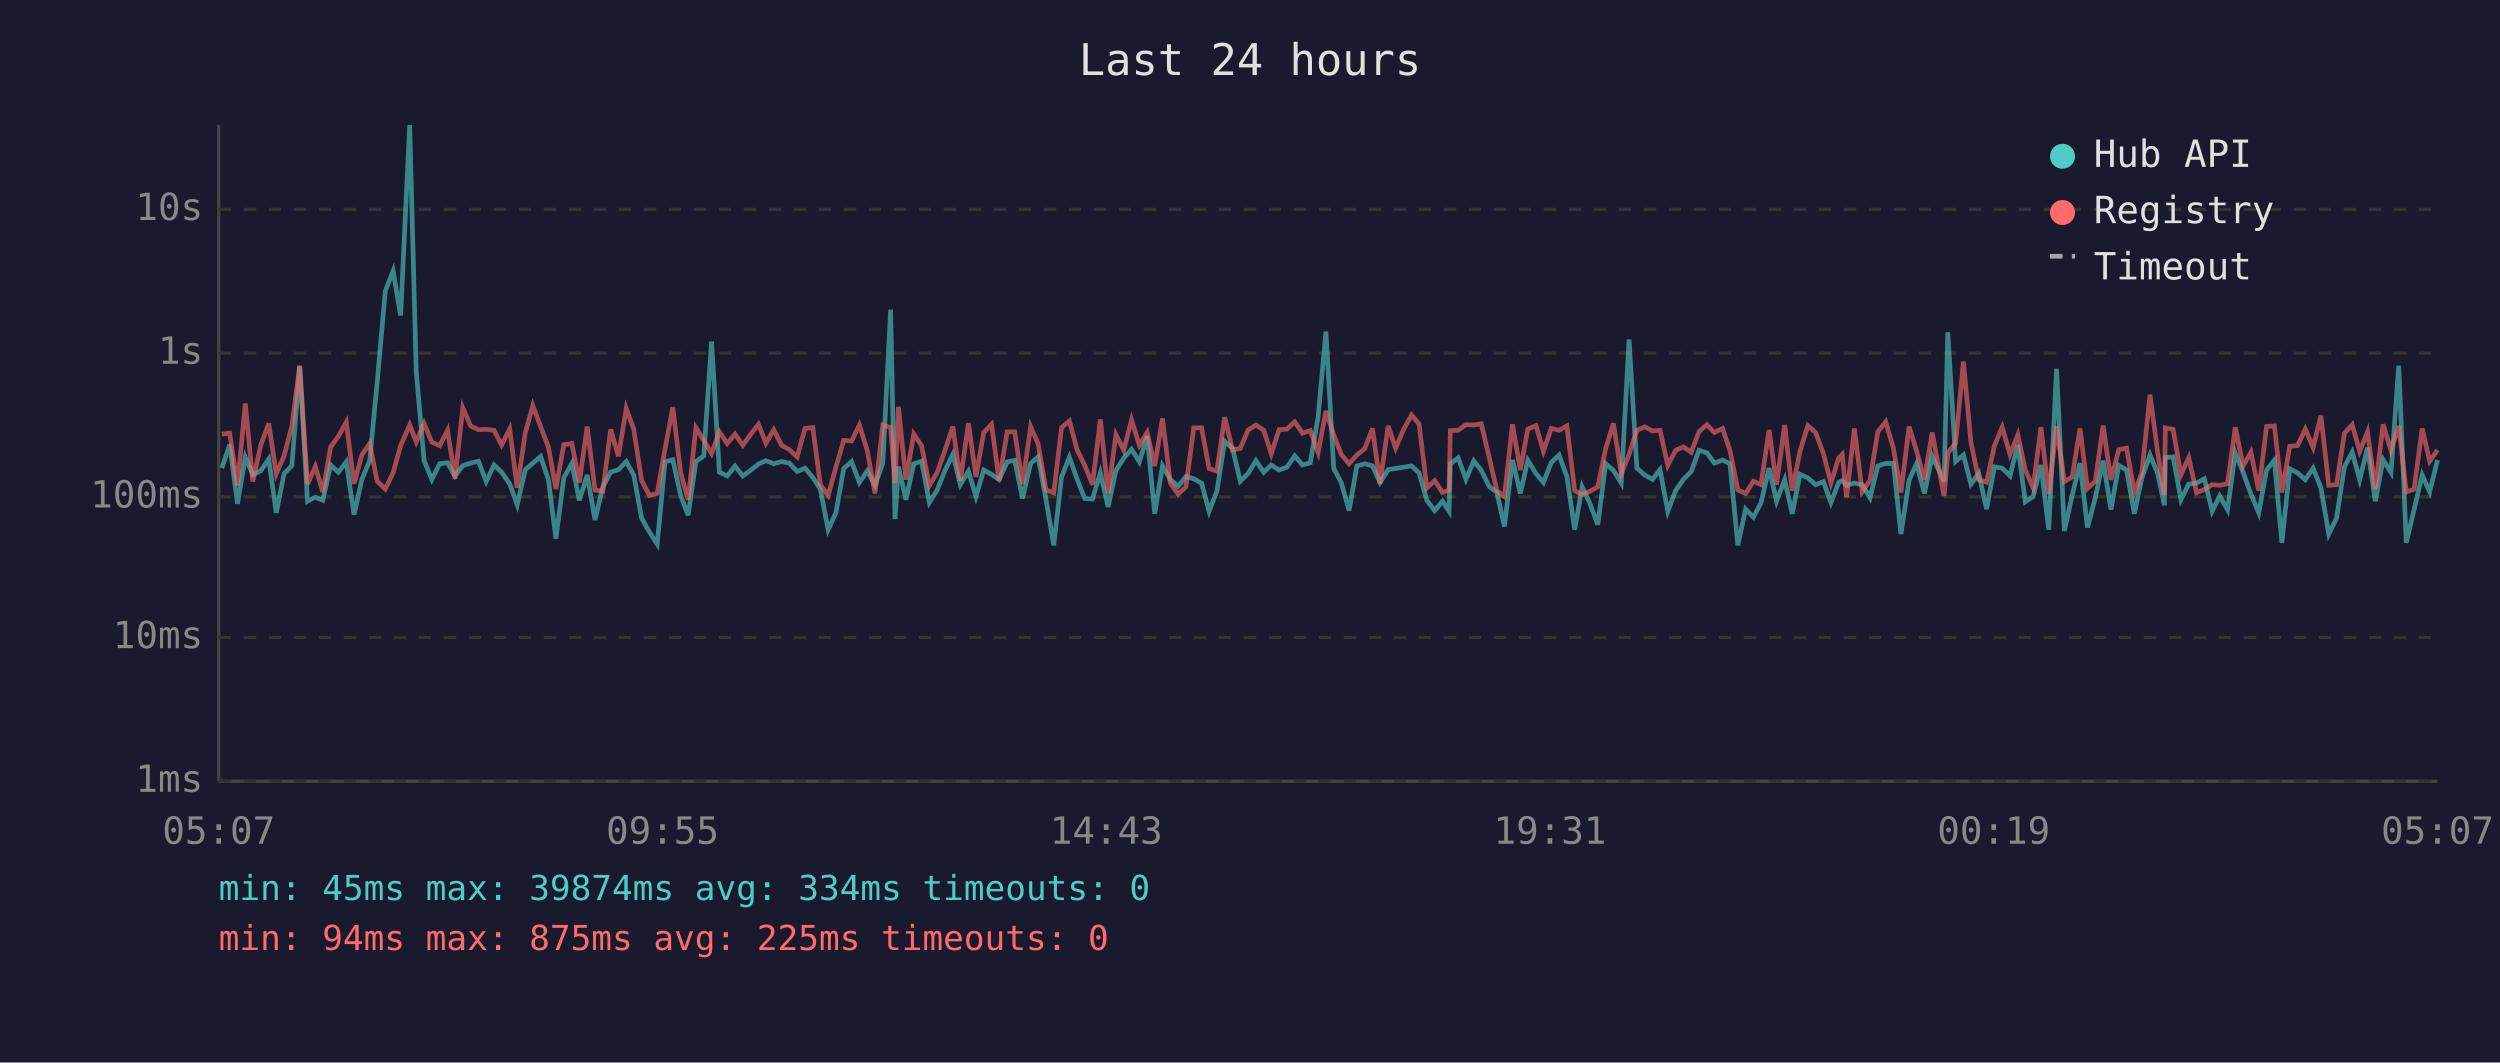
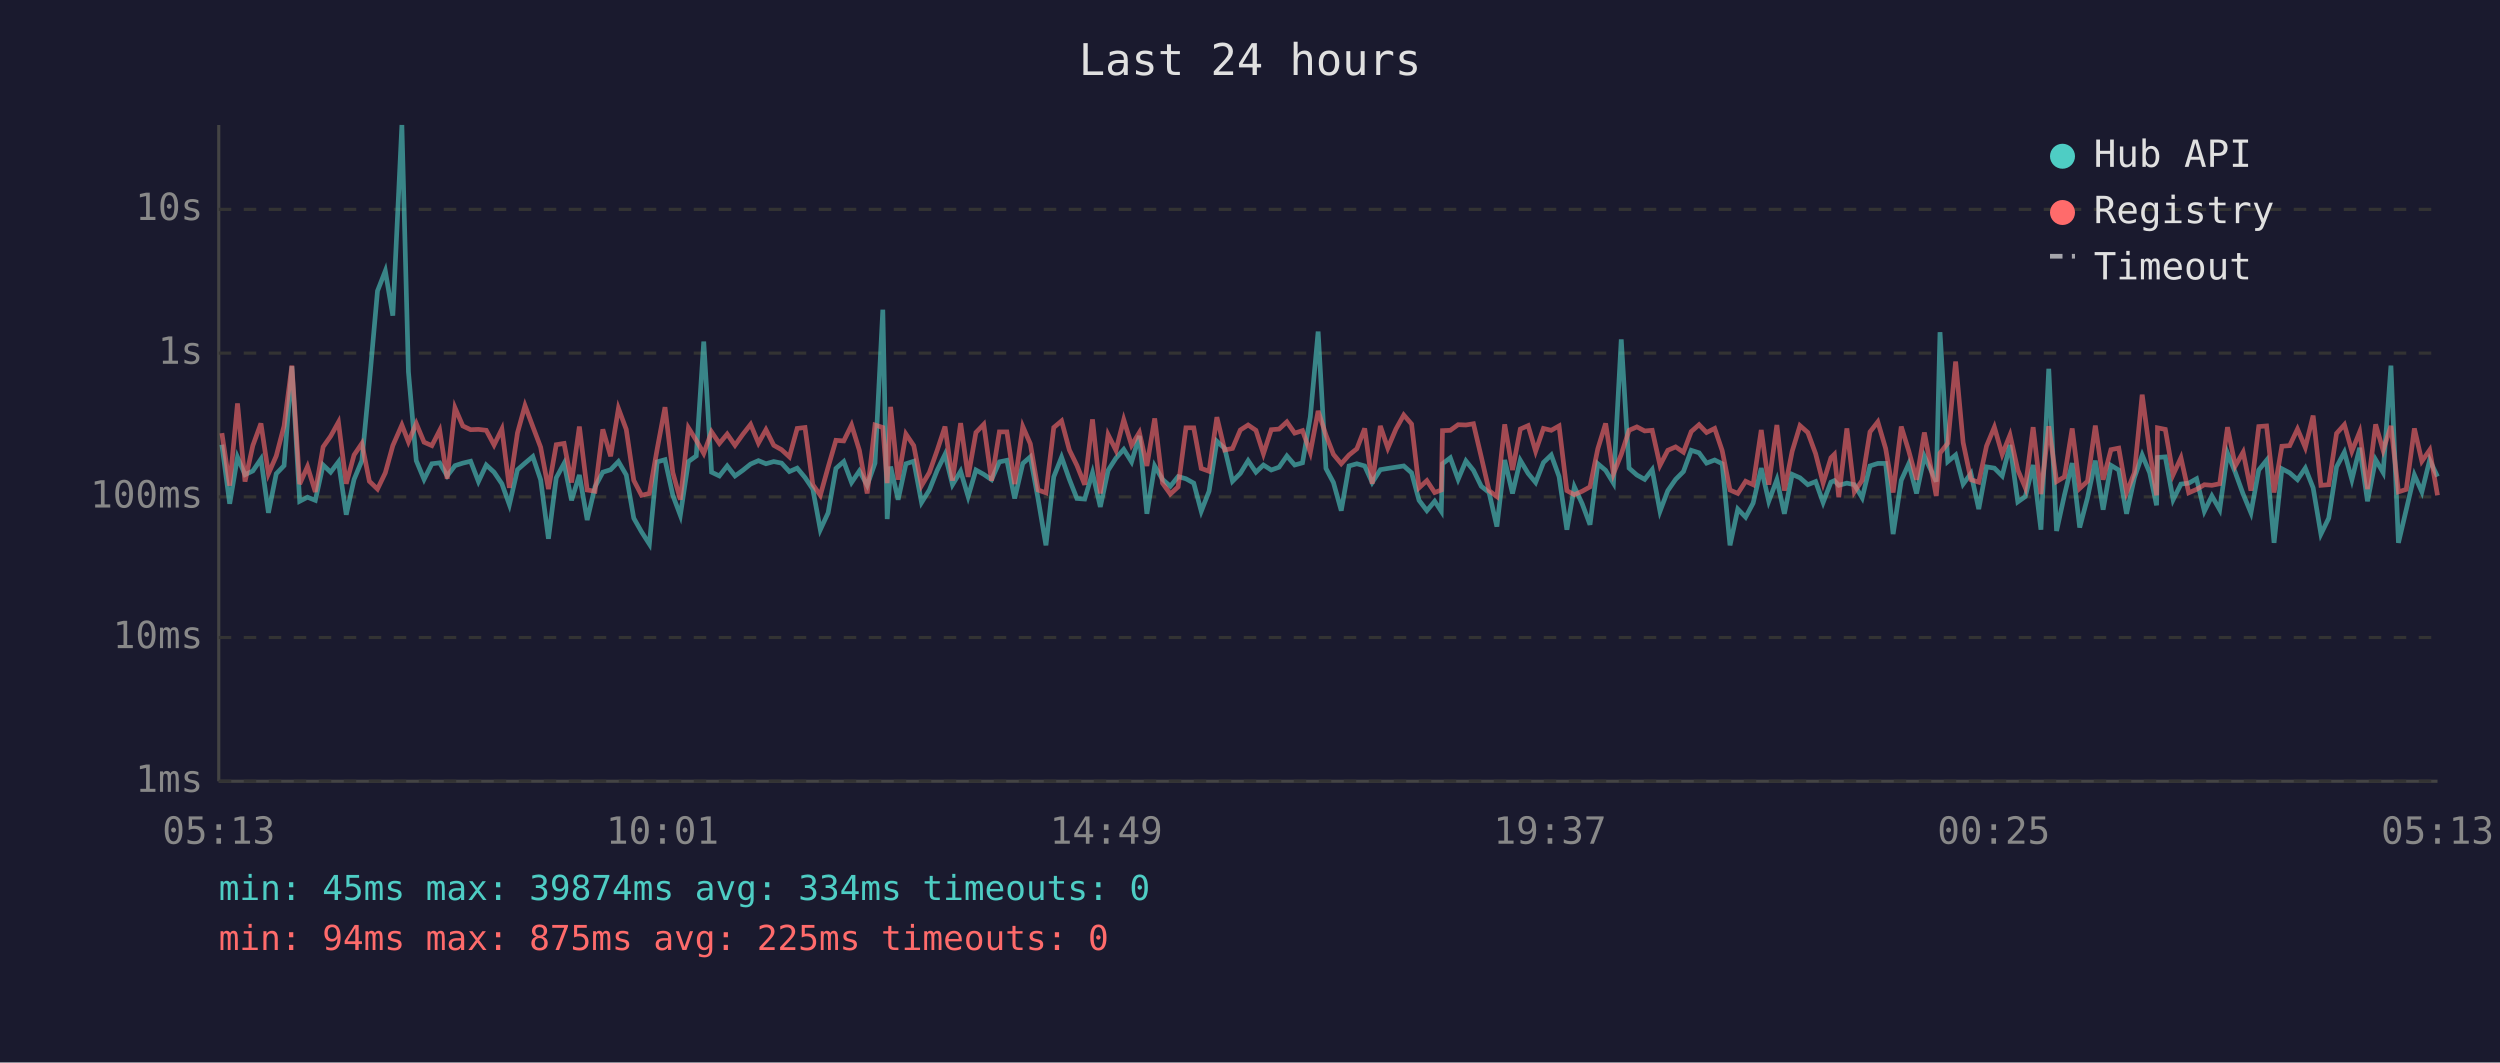
<svg xmlns="http://www.w3.org/2000/svg" viewBox="0 0 800 340" font-family="monospace" font-size="12">
  <rect width="800" height="340" fill="#1a1a2e" />
  <text x="400" y="24" fill="#e0e0e0" font-size="14" text-anchor="middle">Last 24 hours</text>
  <line x1="70" y1="40" x2="70" y2="250" stroke="#444" stroke-width="1" />
  <line x1="70" y1="250" x2="780" y2="250" stroke="#444" stroke-width="1" />
  <line x1="70" y1="250" x2="780" y2="250" stroke="#333" stroke-width="1" stroke-dasharray="4" />
  <text x="65" y="250" fill="#888" text-anchor="end" dominant-baseline="middle">1ms</text>
  <line x1="70" y1="204" x2="780" y2="204" stroke="#333" stroke-width="1" stroke-dasharray="4" />
  <text x="65" y="204" fill="#888" text-anchor="end" dominant-baseline="middle">10ms</text>
  <line x1="70" y1="159" x2="780" y2="159" stroke="#333" stroke-width="1" stroke-dasharray="4" />
  <text x="65" y="159" fill="#888" text-anchor="end" dominant-baseline="middle">100ms</text>
  <line x1="70" y1="113" x2="780" y2="113" stroke="#333" stroke-width="1" stroke-dasharray="4" />
  <text x="65" y="113" fill="#888" text-anchor="end" dominant-baseline="middle">1s</text>
  <line x1="70" y1="67" x2="780" y2="67" stroke="#333" stroke-width="1" stroke-dasharray="4" />
  <text x="65" y="67" fill="#888" text-anchor="end" dominant-baseline="middle">10s</text>
-   <text x="70" y="270" fill="#888" text-anchor="middle">05:07</text>
-   <text x="212" y="270" fill="#888" text-anchor="middle">09:55</text>
-   <text x="354" y="270" fill="#888" text-anchor="middle">14:43</text>
-   <text x="496" y="270" fill="#888" text-anchor="middle">19:31</text>
-   <text x="638" y="270" fill="#888" text-anchor="middle">00:19</text>
-   <text x="780" y="270" fill="#888" text-anchor="middle">05:07</text>
-   <polyline points="71.0,149.8 73.5,142.3 76.0,161.2 78.5,146.3 80.9,151.9 83.4,150.7 86.0,146.9 88.4,164.1 90.9,151.6 93.4,149.0 95.9,117.2 98.4,160.4 100.9,159.1 103.3,160.1 105.8,148.8 108.3,151.1 110.8,147.8 113.3,164.7 115.8,153.4 118.3,147.4 120.7,122.3 123.3,93.1 125.8,86.7 128.2,101.0 131.1,40.0 133.2,119.0 135.7,147.4 138.2,153.4 140.7,148.4 143.2,148.1 145.6,152.3 148.1,149.0 150.6,148.2 153.1,147.6 155.6,154.1 158.1,148.8 160.5,151.1 163.1,154.8 165.5,161.5 168.1,150.3 170.5,148.2 173.0,146.1 175.5,153.5 177.9,172.4 180.4,152.9 183.0,148.3 185.4,160.1 187.9,152.0 190.4,166.4 192.9,155.8 195.4,151.1 197.9,150.3 200.4,147.7 202.8,152.0 205.3,165.8 207.8,170.2 210.3,174.1 212.8,147.8 215.3,147.1 217.8,158.5 220.2,164.9 222.7,147.7 225.2,145.9 227.7,109.3 230.2,151.1 232.7,152.3 235.2,149.1 237.7,152.3 240.2,150.5 242.7,148.5 245.1,147.4 247.6,148.4 250.1,147.7 252.6,148.2 255.1,150.9 257.6,149.8 260.1,152.8 262.5,156.5 265.0,169.5 267.5,164.1 270.0,149.9 272.5,147.7 275.0,154.4 277.5,150.7 280.0,155.3 282.5,148.2 285.0,99.1 286.4,166.1 287.5,149.3 289.9,159.9 292.4,148.4 294.9,147.6 297.4,160.8 299.9,156.8 302.4,150.5 304.9,145.4 307.3,155.1 309.9,150.8 312.3,158.9 314.8,150.4 317.3,151.8 319.7,153.5 322.3,147.8 324.7,147.3 327.2,159.5 329.8,148.3 332.2,146.2 334.7,159.7 337.2,174.5 339.7,152.6 342.2,146.3 344.7,153.4 347.1,159.5 349.6,159.7 352.1,151.3 354.6,162.2 357.1,150.5 359.6,146.6 362.1,143.8 364.6,147.8 367.1,139.5 369.5,164.4 372.0,149.1 374.5,153.4 377.0,155.6 379.5,152.5 382.0,153.2 384.5,154.6 386.9,163.6 389.4,157.2 391.9,141.2 394.4,143.5 396.9,154.0 399.4,151.5 401.9,147.4 404.4,151.1 406.8,148.8 409.3,150.4 411.8,149.5 414.3,145.9 416.8,148.8 419.3,148.1 421.8,133.4 424.3,106.1 426.8,149.9 429.2,154.4 431.7,163.4 434.2,149.1 436.7,148.4 439.2,149.1 441.6,154.4 444.2,150.3 446.6,149.9 449.2,149.5 451.7,149.1 454.1,151.3 456.6,160.1 459.1,163.4 461.6,160.4 463.7,163.6 464.1,148.4 466.6,146.5 469.1,153.4 471.6,147.5 474.0,150.5 476.5,155.6 479.0,157.6 481.4,168.5 484.0,147.2 486.5,157.9 488.9,147.3 491.5,151.5 493.9,154.4 496.4,148.0 498.9,145.6 501.4,152.5 503.9,169.5 506.3,155.8 508.8,161.2 511.3,167.9 513.8,148.4 516.3,150.5 518.8,154.6 521.3,108.6 523.8,149.8 526.3,152.0 528.8,153.4 531.2,150.3 533.7,163.6 536.2,157.0 538.7,153.4 541.2,150.9 543.7,144.1 546.2,144.9 548.6,148.2 551.2,147.2 553.6,148.4 556.1,174.5 558.6,162.9 561.1,165.5 563.5,161.0 566.1,149.8 568.5,160.4 571.1,153.5 573.5,164.4 576.0,151.8 578.5,152.9 581.0,155.1 583.5,154.1 585.9,160.8 588.4,154.3 589.5,153.8 590.9,155.3 593.4,154.6 595.9,155.1 598.4,159.3 600.9,149.1 603.4,148.3 605.9,148.3 608.3,170.9 610.9,153.7 613.3,148.4 615.8,157.9 618.3,146.0 622.1,154.1 623.3,106.3 625.8,147.7 628.3,145.6 630.7,154.9 633.2,151.5 635.7,162.9 638.2,149.4 640.7,149.8 643.2,152.3 645.7,142.4 648.1,160.6 650.6,158.9 653.1,148.8 655.6,169.5 658.1,118.0 660.6,169.9 663.1,158.5 665.6,148.2 668.0,168.8 670.5,159.3 673.0,147.4 675.5,163.1 678.0,148.9 680.5,150.4 683.0,164.4 685.4,152.9 688.0,145.6 690.4,151.3 692.6,161.7 692.9,146.4 695.4,146.2 697.9,159.9 700.4,154.9 702.9,154.6 705.4,153.2 707.9,163.6 710.3,158.7 712.8,163.1 715.3,145.0 717.8,151.2 720.3,158.1 722.8,164.1 725.3,150.4 727.8,147.3 730.2,173.7 732.7,150.0 735.2,151.3 737.7,153.5 740.2,149.8 742.7,156.1 745.2,170.9 747.7,165.8 750.2,149.4 752.7,144.7 755.1,153.5 757.6,143.3 760.1,160.4 762.6,147.1 765.1,151.2 767.6,117.0 770.0,173.7 772.5,163.1 775.1,152.0 777.5,157.4 780.0,147.2" fill="none" stroke="#4ecdc4" stroke-width="1.5" opacity="0.6" />
-   <polyline points="71.0,138.9 73.5,138.6 76.0,155.4 78.5,129.1 80.9,154.1 83.4,142.6 86.0,135.5 88.4,151.6 90.9,145.9 93.4,136.3 95.9,117.0 98.4,154.9 100.9,149.3 103.3,157.4 105.8,143.0 108.3,139.6 110.8,135.1 113.3,154.8 115.8,145.6 118.3,141.9 120.7,154.0 123.3,156.5 125.8,151.3 128.2,142.6 131.1,136.0 133.2,141.4 135.7,135.5 138.2,141.5 140.7,142.6 143.2,137.7 145.6,153.2 148.1,130.5 150.6,136.3 153.1,137.5 155.6,137.4 158.1,137.7 160.5,142.4 163.1,137.3 165.5,156.1 168.1,138.5 170.5,129.8 173.0,136.5 175.5,143.1 177.9,156.5 180.4,142.3 183.0,141.9 185.4,154.4 187.9,136.5 190.4,156.8 192.9,157.2 195.4,137.4 197.9,146.0 200.4,130.7 202.8,137.4 205.3,153.7 207.8,158.5 210.3,157.9 212.8,143.7 215.3,130.3 217.8,151.2 220.2,159.9 222.7,136.9 225.2,140.9 227.7,145.1 230.2,138.2 232.7,141.9 235.2,138.9 237.7,142.5 240.2,139.0 242.7,135.8 245.1,141.8 247.6,137.5 250.1,142.5 252.6,143.9 255.1,146.2 257.6,137.1 260.1,136.8 262.5,155.1 265.0,158.5 267.5,149.5 270.0,140.9 272.5,141.1 275.0,136.0 277.5,144.1 280.0,157.9 282.5,136.0 285.0,136.8 286.4,154.6 287.5,130.2 289.9,153.5 292.4,138.9 294.9,142.6 297.4,155.4 299.9,151.2 302.4,144.1 304.9,136.5 307.3,153.8 309.9,135.4 312.3,152.6 314.8,138.4 317.3,135.8 319.7,153.8 322.3,138.2 324.7,138.2 327.2,154.9 329.8,136.5 332.2,142.0 334.7,156.8 337.2,157.7 339.7,136.8 342.2,134.7 344.7,144.0 347.1,148.9 349.6,155.1 352.1,134.2 354.6,157.9 357.1,139.1 359.6,144.1 362.1,134.3 364.6,142.5 367.1,138.4 369.5,149.1 372.0,133.9 374.5,154.6 377.0,158.1 379.5,155.8 382.0,136.9 384.5,136.9 386.9,149.9 389.4,150.8 391.9,133.5 394.4,144.0 396.9,143.5 399.4,137.6 401.9,136.0 404.4,137.7 406.8,145.2 409.3,137.5 411.8,137.3 414.3,135.0 416.8,138.6 419.3,137.8 421.8,144.8 424.3,131.5 426.8,139.2 429.2,145.4 431.7,148.4 434.2,145.6 436.7,143.6 439.2,137.1 441.6,154.8 444.2,136.3 446.6,143.4 449.2,137.3 451.7,132.8 454.1,135.7 456.6,156.1 459.1,153.8 461.6,157.6 463.7,156.8 464.1,137.8 466.6,137.7 469.1,135.9 471.6,136.0 474.0,135.6 476.5,146.2 479.0,157.0 481.4,158.9 484.0,135.8 486.5,150.4 488.9,137.3 491.5,136.2 493.9,144.4 496.4,137.1 498.9,137.7 501.4,136.3 503.9,157.0 506.3,158.3 508.8,157.2 511.3,155.8 513.8,143.6 516.3,135.5 518.8,151.6 521.3,145.4 523.8,137.7 526.3,136.6 528.8,137.9 531.2,137.7 533.7,148.9 536.2,144.1 538.7,143.0 541.2,144.7 543.7,138.1 546.2,135.9 548.6,138.4 551.2,137.1 553.6,144.2 556.1,156.8 558.6,157.9 561.1,154.0 563.5,155.1 566.1,137.6 568.5,155.1 571.1,136.0 573.5,157.0 576.0,144.4 578.5,136.2 581.0,138.4 583.5,145.2 585.9,154.6 588.4,146.5 589.5,145.4 590.9,159.1 593.4,137.1 595.9,157.4 598.4,153.7 600.9,138.2 603.4,135.0 605.9,143.5 608.3,157.6 610.9,136.5 613.3,144.3 615.8,153.5 618.3,138.4 622.1,158.7 623.3,145.0 625.8,141.8 628.3,115.7 630.7,141.6 633.2,153.5 635.7,154.3 638.2,142.7 640.7,136.7 643.2,145.4 645.7,139.2 648.1,150.4 650.6,156.1 653.1,136.7 655.6,158.1 658.1,136.4 660.6,154.1 663.1,152.6 665.6,137.1 668.0,156.3 670.5,154.0 673.0,136.2 675.5,153.5 678.0,143.9 680.5,143.4 683.0,157.6 685.4,151.3 688.0,126.3 690.4,144.4 692.6,158.5 692.9,136.9 695.4,137.4 697.9,151.9 700.4,146.5 702.9,157.7 705.4,156.6 707.9,155.1 710.3,155.3 712.8,154.8 715.3,136.7 717.8,149.1 720.3,144.7 722.8,157.0 725.3,136.5 727.8,136.3 730.2,157.6 732.7,142.8 735.2,142.6 737.7,137.3 740.2,143.2 742.7,133.0 745.2,155.3 747.7,155.1 750.2,138.7 752.7,135.9 755.1,144.4 757.6,138.2 760.1,156.5 762.6,135.8 765.1,144.1 767.6,136.3 770.0,157.4 772.5,156.6 775.1,137.1 777.5,147.6 780.0,144.0" fill="none" stroke="#ff6b6b" stroke-width="1.5" opacity="0.6" />
+   <text x="70" y="270" fill="#888" text-anchor="middle">05:13</text>
+   <text x="212" y="270" fill="#888" text-anchor="middle">10:01</text>
+   <text x="354" y="270" fill="#888" text-anchor="middle">14:49</text>
+   <text x="496" y="270" fill="#888" text-anchor="middle">19:37</text>
+   <text x="638" y="270" fill="#888" text-anchor="middle">00:25</text>
+   <text x="780" y="270" fill="#888" text-anchor="middle">05:13</text>
+   <polyline points="71.0,142.3 73.5,161.2 76.0,146.3 78.4,151.9 80.9,150.7 83.5,146.9 85.9,164.1 88.4,151.6 90.9,149.0 93.4,117.2 95.9,160.4 98.4,159.1 100.9,160.1 103.4,148.8 105.8,151.1 108.3,147.8 110.8,164.7 113.3,153.4 115.8,147.4 118.2,122.3 120.8,93.1 123.3,86.7 125.7,101.0 128.6,40.0 130.7,119.0 133.2,147.4 135.7,153.4 138.2,148.4 140.7,148.1 143.1,152.3 145.6,149.0 148.1,148.2 150.6,147.6 153.1,154.1 155.6,148.8 158.1,151.1 160.6,154.8 163.0,161.5 165.6,150.3 168.0,148.2 170.5,146.1 173.0,153.5 175.5,172.4 178.0,152.9 180.5,148.3 182.9,160.1 185.4,152.0 187.9,166.4 190.4,155.8 192.9,151.1 195.4,150.3 197.9,147.7 200.4,152.0 202.8,165.8 205.3,170.2 207.8,174.1 210.3,147.8 212.8,147.1 215.3,158.5 217.7,164.9 220.3,147.7 222.8,145.9 225.2,109.3 227.7,151.1 230.2,152.3 232.7,149.1 235.2,152.3 237.7,150.5 240.2,148.5 242.7,147.4 245.1,148.4 247.6,147.7 250.1,148.2 252.6,150.9 255.1,149.8 257.6,152.8 260.1,156.5 262.5,169.5 265.0,164.1 267.5,149.9 270.0,147.7 272.5,154.4 275.0,150.7 277.5,155.3 280.0,148.2 282.5,99.1 283.9,166.1 285.0,149.3 287.4,159.9 289.9,148.4 292.4,147.6 294.9,160.8 297.4,156.8 299.9,150.5 302.4,145.4 304.8,155.1 307.4,150.8 309.8,158.9 312.3,150.4 314.8,151.8 317.3,153.5 319.8,147.8 322.2,147.3 324.7,159.5 327.3,148.3 329.7,146.2 332.2,159.7 334.7,174.5 337.2,152.6 339.7,146.3 342.2,153.4 344.6,159.5 347.1,159.7 349.6,151.3 352.1,162.2 354.6,150.5 357.1,146.6 359.6,143.8 362.1,147.8 364.6,139.5 367.0,164.4 369.5,149.1 372.0,153.4 374.5,155.6 377.0,152.5 379.5,153.2 382.0,154.6 384.4,163.6 386.9,157.2 389.4,141.2 391.9,143.5 394.4,154.0 396.9,151.5 399.4,147.4 401.9,151.1 404.3,148.8 406.8,150.4 409.3,149.5 411.8,145.9 414.3,148.8 416.8,148.1 419.3,133.4 421.8,106.1 424.3,149.9 426.7,154.4 429.2,163.4 431.7,149.1 434.2,148.4 436.7,149.1 439.1,154.4 441.7,150.3 444.1,149.9 446.7,149.5 449.2,149.1 451.7,151.3 454.1,160.1 456.6,163.4 459.1,160.4 461.2,163.6 461.6,148.4 464.1,146.5 466.6,153.4 469.1,147.5 471.5,150.5 474.0,155.6 476.5,157.6 479.0,168.5 481.5,147.2 484.0,157.9 486.5,147.3 489.0,151.5 491.4,154.4 493.9,148.0 496.4,145.6 498.9,152.5 501.4,169.5 503.8,155.8 506.3,161.2 508.8,167.9 511.3,148.4 513.8,150.5 516.3,154.6 518.8,108.6 521.3,149.8 523.8,152.0 526.3,153.4 528.7,150.3 531.2,163.6 533.7,157.0 536.2,153.4 538.7,150.9 541.2,144.1 543.7,144.9 546.1,148.2 548.7,147.2 551.1,148.4 553.6,174.5 556.1,162.9 558.6,165.5 561.0,161.0 563.6,149.8 566.0,160.4 568.6,153.5 571.0,164.4 573.5,151.8 576.0,152.9 578.5,155.1 581.0,154.1 583.4,160.8 585.9,154.3 587.0,153.8 588.4,155.3 591.0,154.6 593.4,155.1 595.9,159.3 598.4,149.1 600.9,148.3 603.4,148.3 605.8,170.9 608.4,153.7 610.8,148.4 613.3,157.9 615.8,146.0 619.6,154.1 620.8,106.3 623.3,147.7 625.8,145.6 628.2,154.9 630.7,151.5 633.2,162.9 635.7,149.4 638.2,149.8 640.7,152.3 643.2,142.4 645.7,160.6 648.1,158.9 650.6,148.8 653.1,169.5 655.6,118.0 658.1,169.9 660.6,158.5 663.1,148.2 665.5,168.8 668.0,159.3 670.5,147.4 673.0,163.1 675.5,148.9 678.0,150.4 680.5,164.4 683.0,152.9 685.5,145.6 687.9,151.3 690.1,161.7 690.4,146.4 692.9,146.2 695.4,159.9 697.9,154.9 700.4,154.6 702.9,153.2 705.4,163.6 707.8,158.7 710.3,163.1 712.8,145.0 715.3,151.2 717.8,158.1 720.3,164.1 722.8,150.4 725.3,147.3 727.7,173.7 730.2,150.0 732.7,151.3 735.2,153.5 737.7,149.8 740.2,156.1 742.7,170.9 745.2,165.8 747.7,149.4 750.2,144.7 752.6,153.5 755.1,143.3 757.6,160.4 760.2,147.1 762.6,151.2 765.1,117.0 767.5,173.7 770.0,163.1 772.6,152.0 775.0,157.4 777.5,147.2 780.0,152.5" fill="none" stroke="#4ecdc4" stroke-width="1.5" opacity="0.6" />
+   <polyline points="71.0,138.6 73.5,155.4 76.0,129.1 78.4,154.1 80.9,142.6 83.5,135.5 85.9,151.6 88.4,145.9 90.9,136.3 93.4,117.0 95.9,154.9 98.4,149.3 100.9,157.4 103.4,143.0 105.8,139.6 108.3,135.1 110.8,154.8 113.3,145.6 115.8,141.9 118.2,154.0 120.8,156.5 123.3,151.3 125.7,142.6 128.6,136.0 130.7,141.4 133.2,135.5 135.7,141.5 138.2,142.6 140.7,137.7 143.1,153.2 145.6,130.5 148.1,136.3 150.6,137.5 153.1,137.4 155.6,137.7 158.1,142.4 160.6,137.3 163.0,156.1 165.6,138.5 168.0,129.8 170.5,136.5 173.0,143.1 175.5,156.5 178.0,142.3 180.5,141.9 182.9,154.4 185.4,136.5 187.9,156.8 190.4,157.2 192.9,137.4 195.4,146.0 197.9,130.7 200.4,137.4 202.8,153.7 205.3,158.5 207.8,157.9 210.3,143.7 212.8,130.3 215.3,151.2 217.7,159.9 220.3,136.9 222.8,140.9 225.2,145.1 227.7,138.2 230.2,141.9 232.7,138.9 235.2,142.5 237.7,139.0 240.2,135.8 242.7,141.8 245.1,137.5 247.6,142.5 250.1,143.9 252.6,146.2 255.1,137.1 257.6,136.8 260.1,155.1 262.5,158.5 265.0,149.5 267.5,140.9 270.0,141.1 272.5,136.0 275.0,144.1 277.5,157.9 280.0,136.0 282.5,136.8 283.9,154.6 285.0,130.2 287.4,153.5 289.9,138.9 292.4,142.6 294.9,155.4 297.4,151.2 299.9,144.1 302.4,136.5 304.8,153.8 307.4,135.4 309.8,152.6 312.3,138.4 314.8,135.8 317.3,153.8 319.8,138.2 322.2,138.2 324.7,154.9 327.3,136.5 329.7,142.0 332.2,156.8 334.7,157.7 337.2,136.8 339.7,134.7 342.2,144.0 344.6,148.9 347.1,155.1 349.6,134.2 352.1,157.9 354.6,139.1 357.1,144.1 359.6,134.3 362.1,142.5 364.6,138.4 367.0,149.1 369.5,133.9 372.0,154.6 374.5,158.1 377.0,155.8 379.5,136.9 382.0,136.9 384.4,149.9 386.9,150.8 389.4,133.5 391.9,144.0 394.4,143.5 396.9,137.6 399.4,136.0 401.9,137.7 404.3,145.2 406.8,137.5 409.3,137.3 411.8,135.0 414.3,138.6 416.8,137.8 419.3,144.8 421.8,131.5 424.3,139.2 426.7,145.4 429.2,148.4 431.7,145.6 434.2,143.6 436.7,137.1 439.1,154.8 441.7,136.3 444.1,143.4 446.7,137.3 449.2,132.8 451.7,135.7 454.1,156.1 456.6,153.8 459.1,157.6 461.2,156.8 461.6,137.8 464.1,137.7 466.6,135.9 469.1,136.0 471.5,135.6 474.0,146.2 476.5,157.0 479.0,158.9 481.5,135.8 484.0,150.4 486.5,137.3 489.0,136.2 491.4,144.4 493.9,137.1 496.4,137.7 498.9,136.3 501.4,157.0 503.8,158.3 506.3,157.2 508.8,155.8 511.3,143.6 513.8,135.5 516.3,151.6 518.8,145.4 521.3,137.7 523.8,136.6 526.3,137.9 528.7,137.7 531.2,148.9 533.7,144.1 536.2,143.0 538.7,144.7 541.2,138.1 543.7,135.9 546.1,138.4 548.7,137.1 551.1,144.2 553.6,156.8 556.1,157.9 558.6,154.0 561.0,155.1 563.6,137.6 566.0,155.1 568.6,136.0 571.0,157.0 573.5,144.4 576.0,136.2 578.5,138.4 581.0,145.2 583.4,154.6 585.9,146.5 587.0,145.4 588.4,159.1 591.0,137.1 593.4,157.4 595.9,153.7 598.4,138.2 600.9,135.0 603.4,143.5 605.8,157.6 608.4,136.5 610.8,144.3 613.3,153.5 615.8,138.4 619.6,158.7 620.8,145.0 623.3,141.8 625.8,115.7 628.2,141.6 630.7,153.5 633.2,154.3 635.7,142.7 638.2,136.7 640.7,145.4 643.2,139.2 645.7,150.4 648.1,156.1 650.6,136.7 653.1,158.1 655.6,136.4 658.1,154.1 660.6,152.6 663.1,137.1 665.5,156.3 668.0,154.0 670.5,136.2 673.0,153.5 675.5,143.9 678.0,143.4 680.5,157.6 683.0,151.3 685.5,126.3 687.9,144.4 690.1,158.5 690.4,136.9 692.9,137.4 695.4,151.9 697.9,146.5 700.4,157.7 702.9,156.6 705.4,155.1 707.8,155.3 710.3,154.8 712.8,136.7 715.3,149.1 717.8,144.7 720.3,157.0 722.8,136.5 725.3,136.3 727.7,157.6 730.2,142.8 732.7,142.6 735.2,137.3 737.7,143.2 740.2,133.0 742.7,155.3 745.2,155.1 747.7,138.7 750.2,135.9 752.6,144.4 755.1,138.2 757.6,156.5 760.2,135.8 762.6,144.1 765.1,136.3 767.5,157.4 770.0,156.6 772.6,137.1 775.0,147.6 777.5,144.0 780.0,158.5" fill="none" stroke="#ff6b6b" stroke-width="1.5" opacity="0.6" />
  <circle cx="660" cy="50" r="4" fill="#4ecdc4" />
  <text x="670" y="50" fill="#e0e0e0" dominant-baseline="middle">Hub API</text>
  <circle cx="660" cy="68" r="4" fill="#ff6b6b" />
  <text x="670" y="68" fill="#e0e0e0" dominant-baseline="middle">Registry</text>
  <line x1="656" y1="82" x2="664" y2="82" stroke="#e0e0e0" stroke-width="1.5" stroke-dasharray="4,3" opacity="0.7" />
  <text x="670" y="86" fill="#e0e0e0" dominant-baseline="middle">Timeout</text>
  <text x="70" y="288" fill="#4ecdc4" font-size="11">min: 45ms  max: 39874ms  avg: 334ms  timeouts: 0</text>
  <text x="70" y="304" fill="#ff6b6b" font-size="11">min: 94ms  max: 875ms  avg: 225ms  timeouts: 0</text>
</svg>
